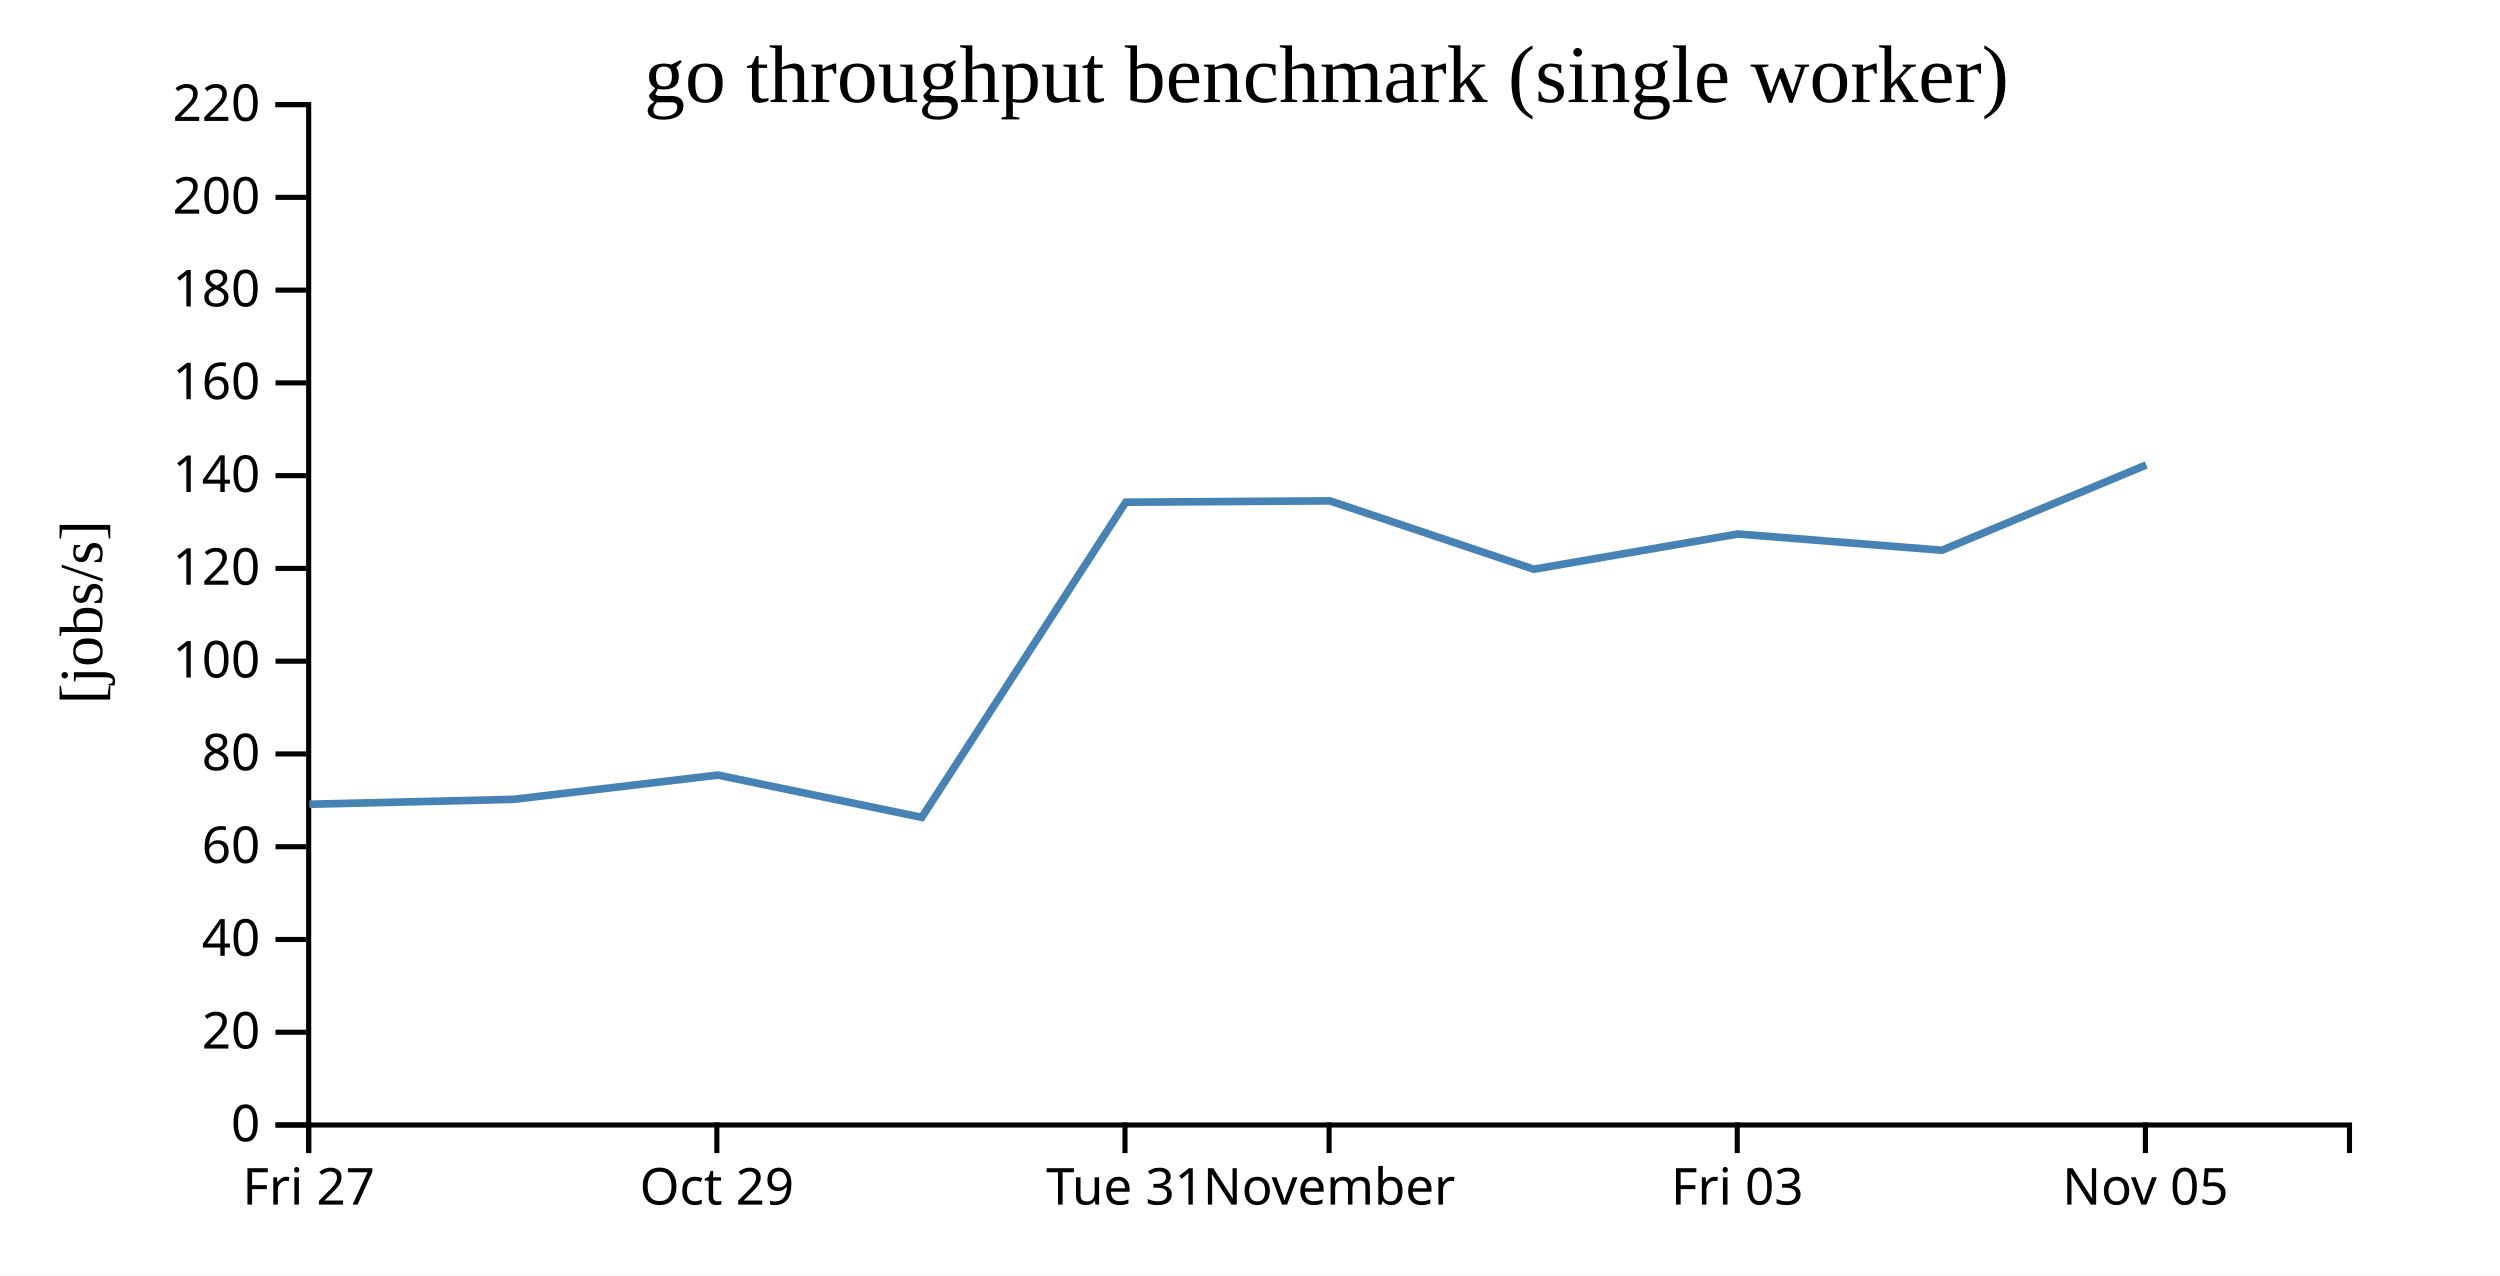
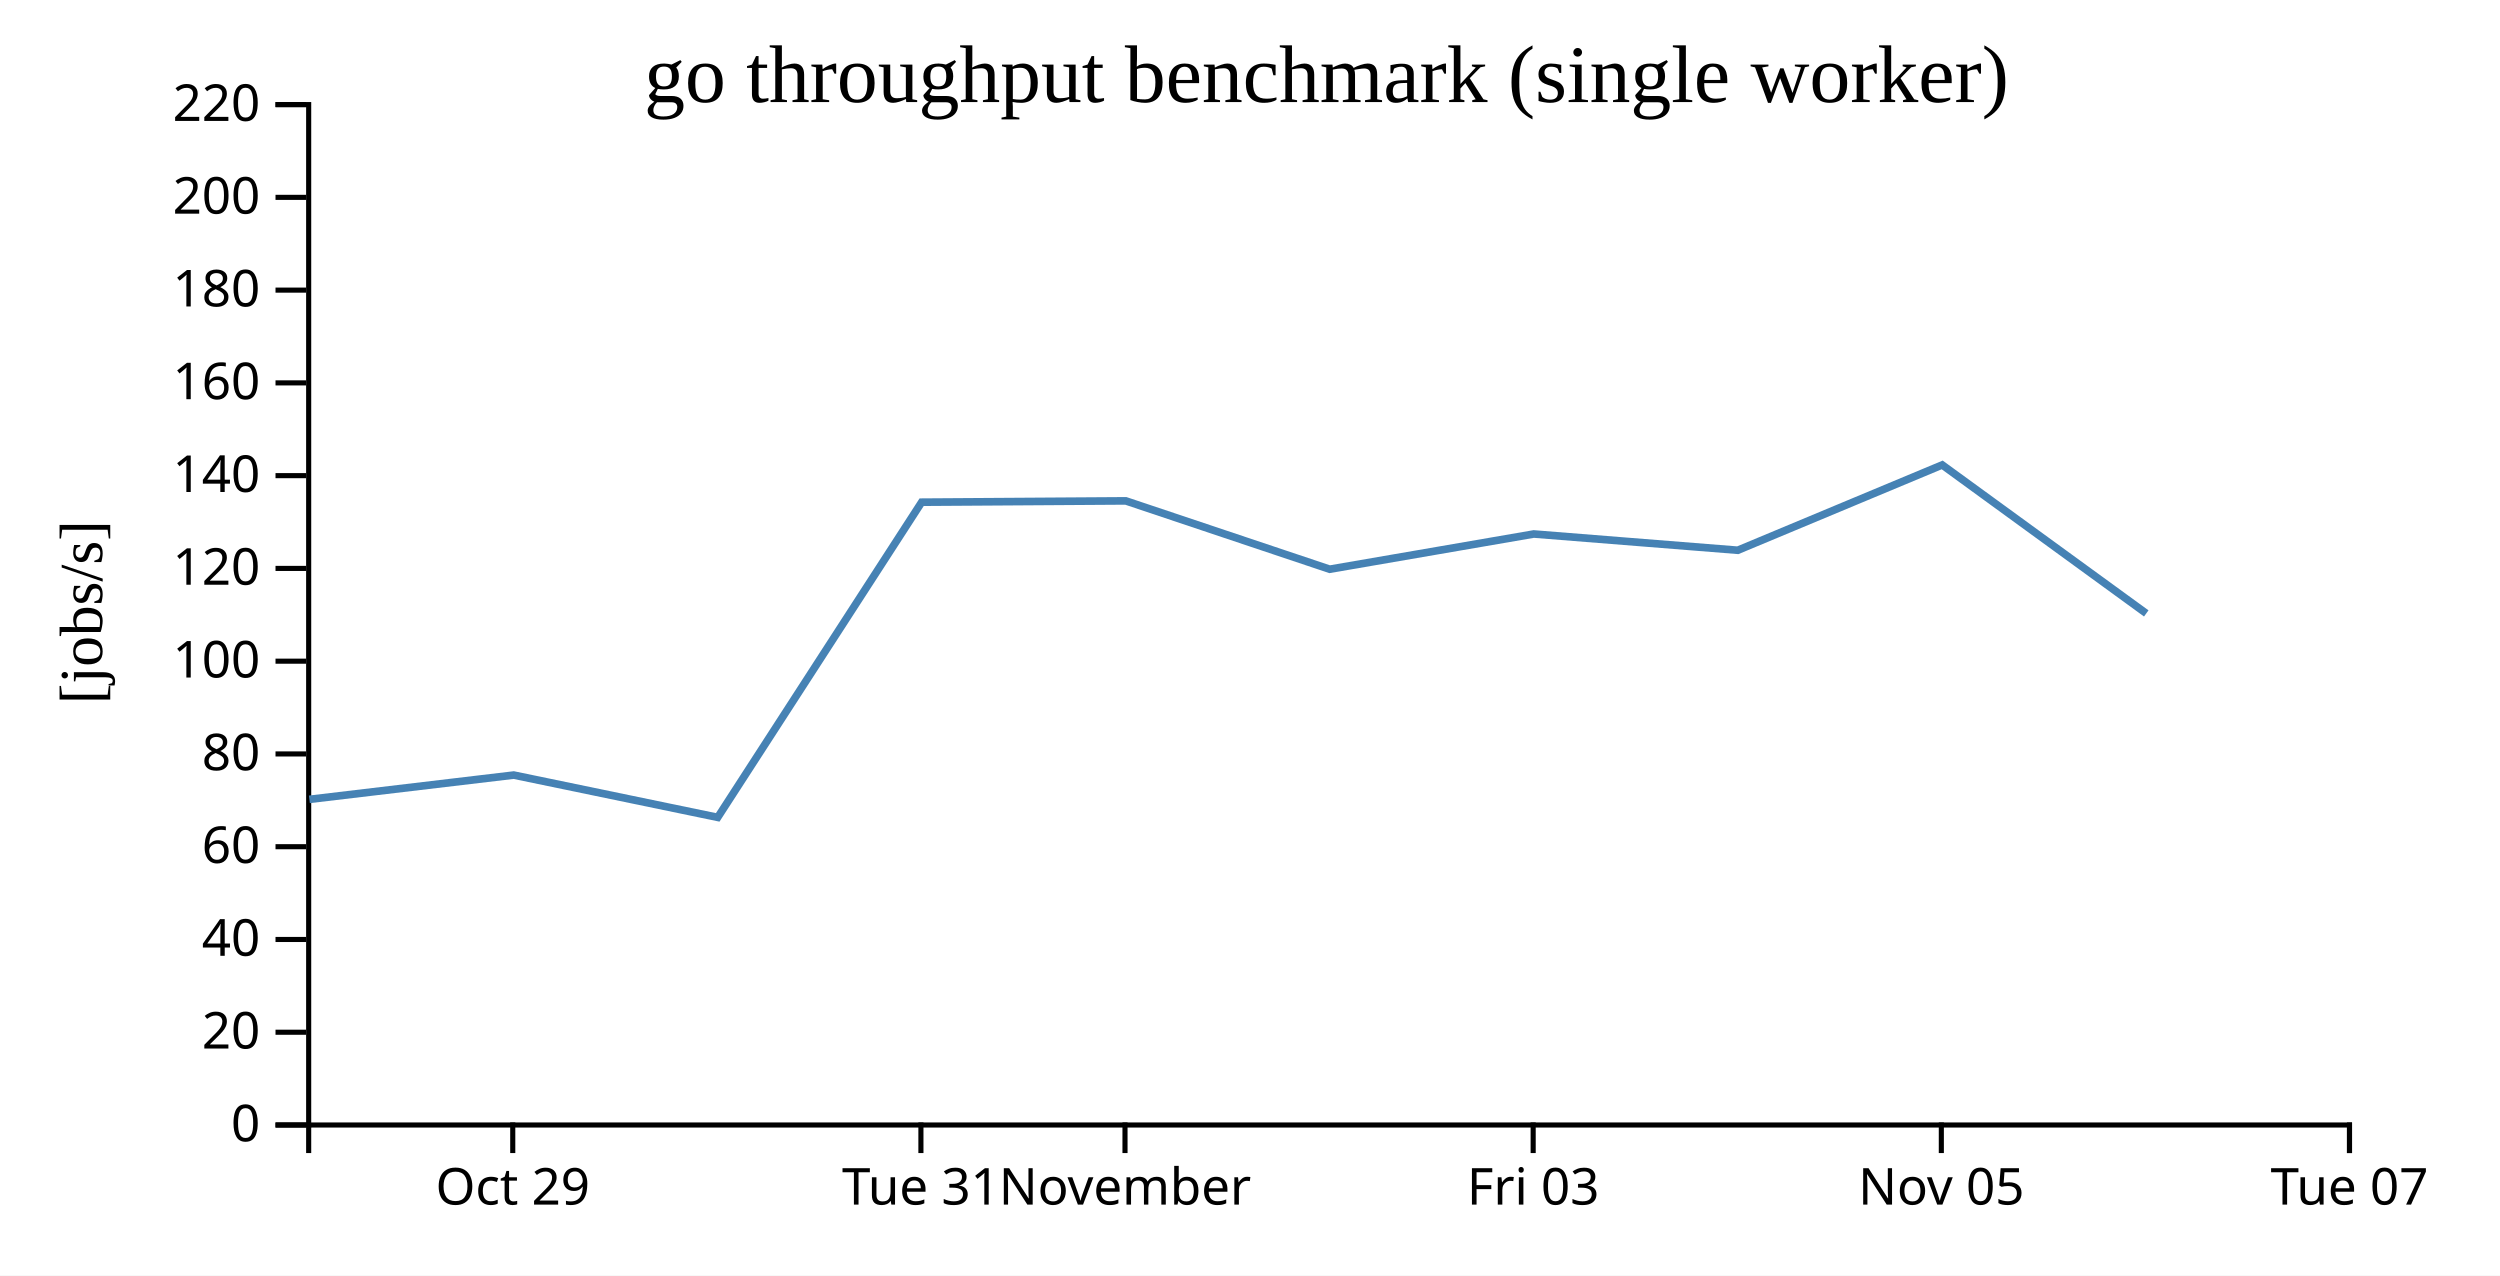
<svg xmlns="http://www.w3.org/2000/svg" width="490" height="250">
  <rect width="100%" height="100%" fill="white" />
  <g transform="translate(60,20)">
    <g transform="translate(0,200)" fill="none" font-size="10" font-family="sans-serif" text-anchor="middle">
      <path class="domain" stroke="currentColor" d="M0.5,6V0.5H400.5V6" />
-       <g class="tick" opacity="1" transform="translate(0.5,0)">
-         <line stroke="currentColor" y2="6" />
-         <text fill="currentColor" y="9" dy="0.71em">Fri 27</text>
-       </g>
-       <g class="tick" opacity="1" transform="translate(80.5,0)">
+       <g class="tick" opacity="1" transform="translate(40.5,0)">
        <line stroke="currentColor" y2="6" />
        <text fill="currentColor" y="9" dy="0.71em">Oct 29</text>
      </g>
-       <g class="tick" opacity="1" transform="translate(160.5,0)">
+       <g class="tick" opacity="1" transform="translate(120.5,0)">
        <line stroke="currentColor" y2="6" />
        <text fill="currentColor" y="9" dy="0.71em">Tue 31</text>
      </g>
-       <g class="tick" opacity="1" transform="translate(200.5,0)">
+       <g class="tick" opacity="1" transform="translate(160.5,0)">
        <line stroke="currentColor" y2="6" />
        <text fill="currentColor" y="9" dy="0.71em">November</text>
      </g>
-       <g class="tick" opacity="1" transform="translate(280.5,0)">
+       <g class="tick" opacity="1" transform="translate(240.5,0)">
        <line stroke="currentColor" y2="6" />
        <text fill="currentColor" y="9" dy="0.71em">Fri 03</text>
      </g>
-       <g class="tick" opacity="1" transform="translate(360.5,0)">
+       <g class="tick" opacity="1" transform="translate(320.5,0)">
        <line stroke="currentColor" y2="6" />
        <text fill="currentColor" y="9" dy="0.71em">Nov 05</text>
+       </g>
+       <g class="tick" opacity="1" transform="translate(400.5,0)">
+         <line stroke="currentColor" y2="6" />
+         <text fill="currentColor" y="9" dy="0.71em">Tue 07</text>
      </g>
    </g>
    <g fill="none" font-size="10" font-family="sans-serif" text-anchor="end">
      <path class="domain" stroke="currentColor" d="M-6,200.5H0.5V0.5H-6" />
      <g class="tick" opacity="1" transform="translate(0,200.5)">
        <line stroke="currentColor" x2="-6" />
        <text fill="currentColor" x="-9" dy="0.32em">0</text>
      </g>
      <g class="tick" opacity="1" transform="translate(0,182.3182)">
        <line stroke="currentColor" x2="-6" />
        <text fill="currentColor" x="-9" dy="0.32em">20</text>
      </g>
      <g class="tick" opacity="1" transform="translate(0,164.1364)">
        <line stroke="currentColor" x2="-6" />
        <text fill="currentColor" x="-9" dy="0.32em">40</text>
      </g>
      <g class="tick" opacity="1" transform="translate(0,145.9545)">
        <line stroke="currentColor" x2="-6" />
        <text fill="currentColor" x="-9" dy="0.32em">60</text>
      </g>
      <g class="tick" opacity="1" transform="translate(0,127.7727)">
        <line stroke="currentColor" x2="-6" />
        <text fill="currentColor" x="-9" dy="0.32em">80</text>
      </g>
      <g class="tick" opacity="1" transform="translate(0,109.5909)">
        <line stroke="currentColor" x2="-6" />
        <text fill="currentColor" x="-9" dy="0.32em">100</text>
      </g>
      <g class="tick" opacity="1" transform="translate(0,91.40909)">
        <line stroke="currentColor" x2="-6" />
        <text fill="currentColor" x="-9" dy="0.32em">120</text>
      </g>
      <g class="tick" opacity="1" transform="translate(0,73.22727)">
        <line stroke="currentColor" x2="-6" />
        <text fill="currentColor" x="-9" dy="0.32em">140</text>
      </g>
      <g class="tick" opacity="1" transform="translate(0,55.04545)">
        <line stroke="currentColor" x2="-6" />
        <text fill="currentColor" x="-9" dy="0.32em">160</text>
      </g>
      <g class="tick" opacity="1" transform="translate(0,36.86364)">
        <line stroke="currentColor" x2="-6" />
        <text fill="currentColor" x="-9" dy="0.32em">180</text>
      </g>
      <g class="tick" opacity="1" transform="translate(0,18.68182)">
        <line stroke="currentColor" x2="-6" />
        <text fill="currentColor" x="-9" dy="0.32em">200</text>
      </g>
      <g class="tick" opacity="1" transform="translate(0,0.5)">
        <line stroke="currentColor" x2="-6" />
        <text fill="currentColor" x="-9" dy="0.32em">220</text>
      </g>
    </g>
    <text text-anchor="middle" style="font-size: 12px" transform="rotate(-90)" y="-40" x="-100">[jobs/s]</text>
    <text text-anchor="middle" style="font-size: 16px" y="0" x="200">go throughput benchmark (single worker)</text>
-     <path fill="none" stroke="steelblue" stroke-width="1.5" d="M0.638,137.631L40.634,136.675L80.686,131.914L120.67,140.207L160.643,78.431L200.654,78.171L240.614,91.568L280.619,84.662L320.604,87.85L360.67,71.124" />
+     <path fill="none" stroke="steelblue" stroke-width="1.5" d="M0.634,136.675L40.686,131.914L80.67,140.207L120.643,78.431L160.654,78.171L200.614,91.568L240.619,84.662L280.604,87.85L320.67,71.124L360.666,100.231" />
  </g>
</svg>
